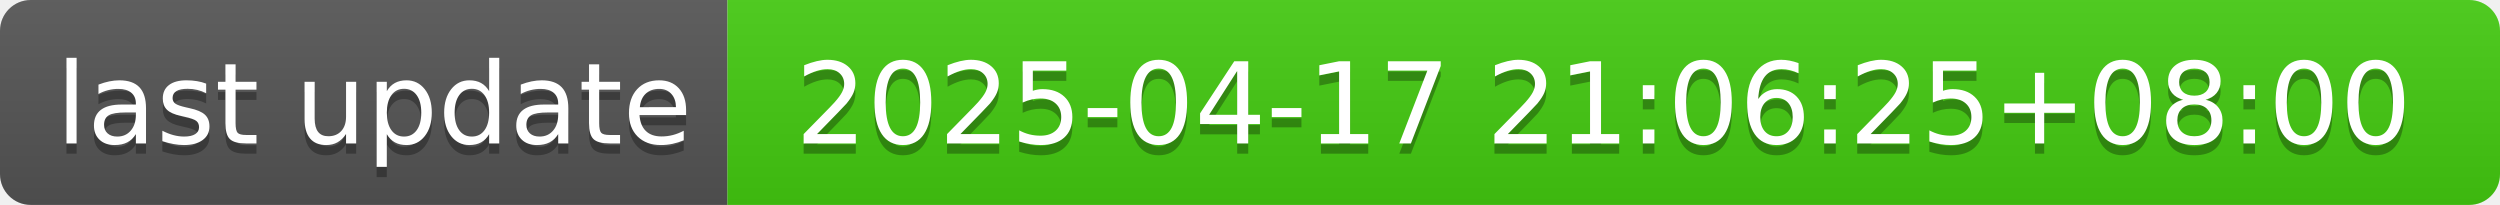
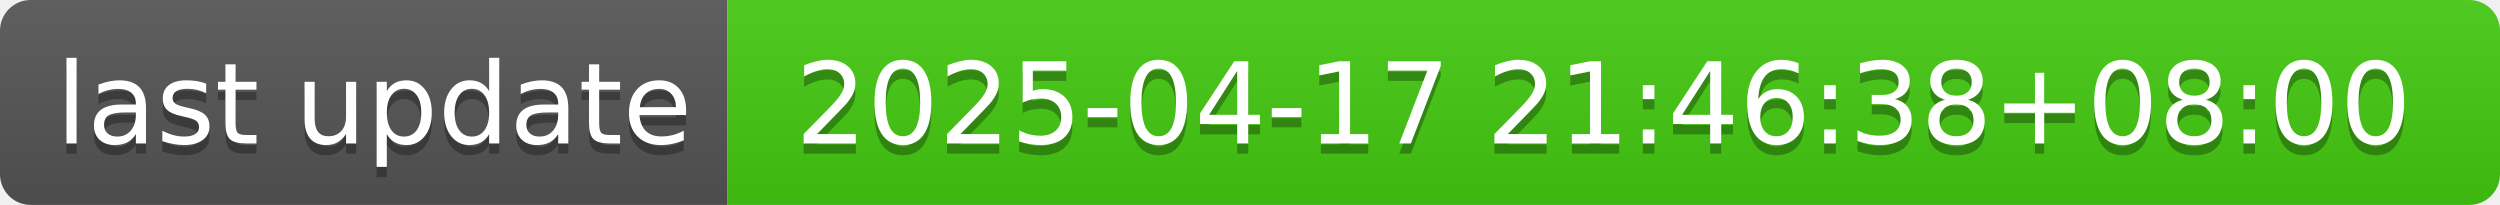
- <svg xmlns="http://www.w3.org/2000/svg" width="244" height="20" role="img" aria-label="last update: 2025-04-17 21:06:25+08:00">
+ <svg xmlns="http://www.w3.org/2000/svg" width="244" height="20" role="img" aria-label="last update: 2025-04-17 21:46:38+08:00">
  <linearGradient id="s" x2="0" y2="100%">
    <stop offset="0" stop-color="#bbb" stop-opacity=".1" />
    <stop offset="1" stop-opacity=".1" />
  </linearGradient>
  <clipPath id="r">
    <rect width="244" height="20" rx="3" fill="#fff" />
  </clipPath>
  <g clip-path="url(#r)">
    <rect width="71" height="20" fill="#555" />
    <rect x="71" width="173" height="20" fill="#4c1" />
    <rect width="244" height="20" fill="url(#s)" />
  </g>
  <g fill="#fff" text-anchor="middle" font-family="Verdana,Geneva,DejaVu Sans,sans-serif" text-rendering="geometricPrecision" font-size="110">
    <text aria-hidden="true" x="365" y="150" fill="#010101" fill-opacity=".3" transform="scale(.1)" textLength="610">last update</text>
    <text x="365" y="140" transform="scale(.1)" fill="#fff" textLength="610">last update</text>
-     <text aria-hidden="true" x="1565" y="150" fill="#010101" fill-opacity=".3" transform="scale(.1)" textLength="1630">2025-04-17 21:06:25+08:00</text>
-     <text x="1565" y="140" transform="scale(.1)" fill="#fff" textLength="1630">2025-04-17 21:06:25+08:00</text>
+     <text aria-hidden="true" x="1565" y="150" fill="#010101" fill-opacity=".3" transform="scale(.1)" textLength="1630">2025-04-17 21:46:38+08:00</text>
+     <text x="1565" y="140" transform="scale(.1)" fill="#fff" textLength="1630">2025-04-17 21:46:38+08:00</text>
  </g>
</svg>
